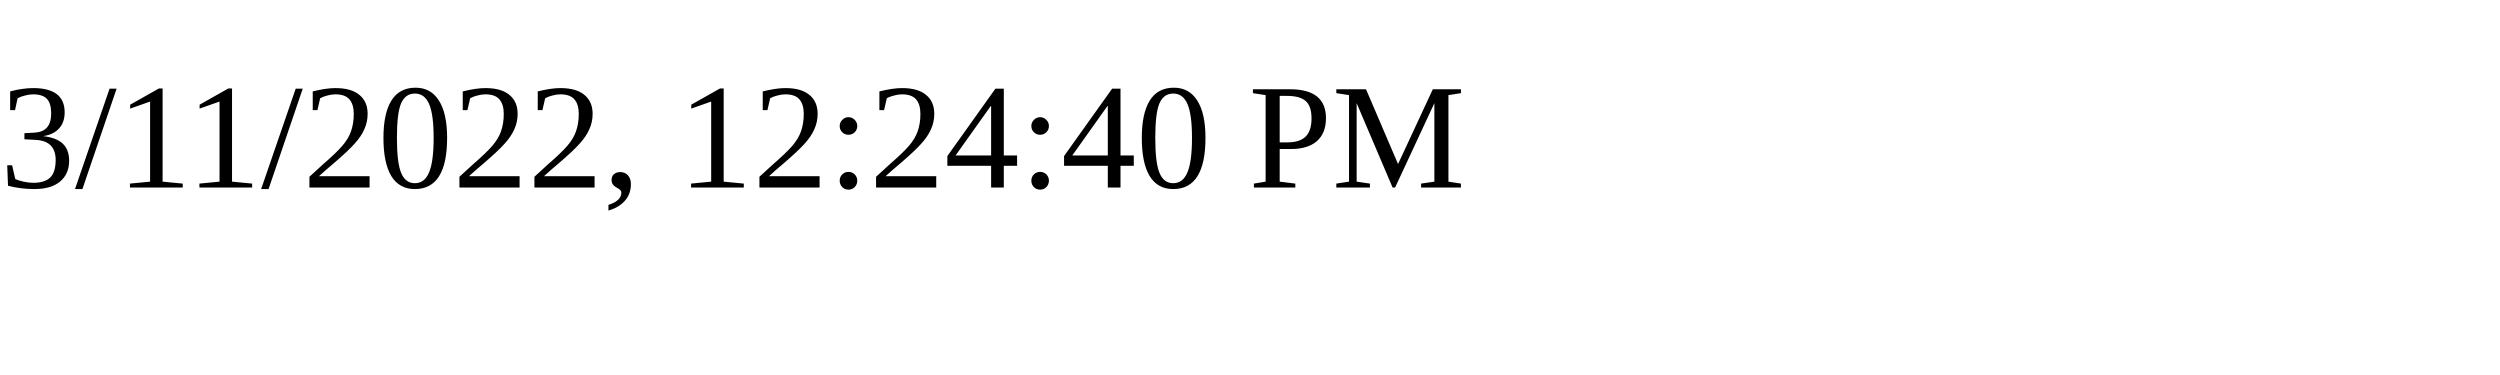
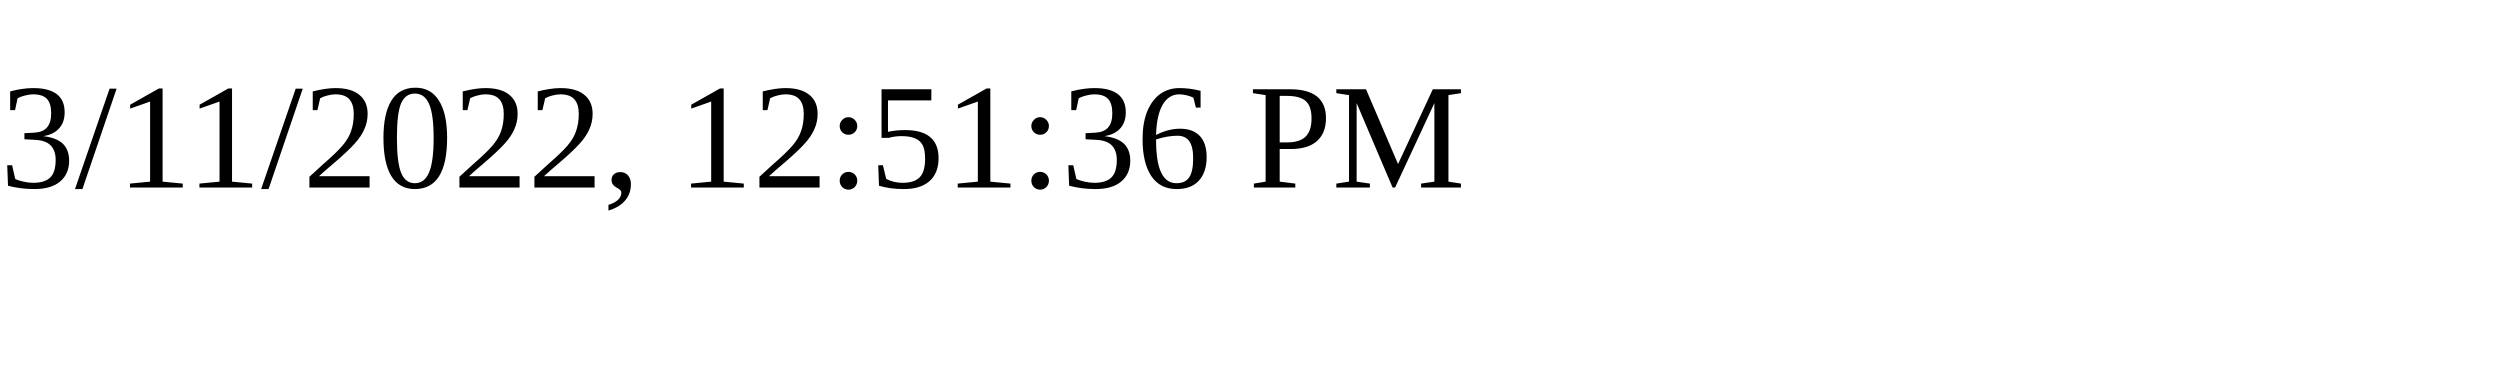
<svg xmlns="http://www.w3.org/2000/svg" height="30" width="200">
-   <text x="0" y="15">3/11/2022, 12:24:40 PM</text>
+   <text x="0" y="15">3/11/2022, 12:51:36 PM</text>
</svg>
